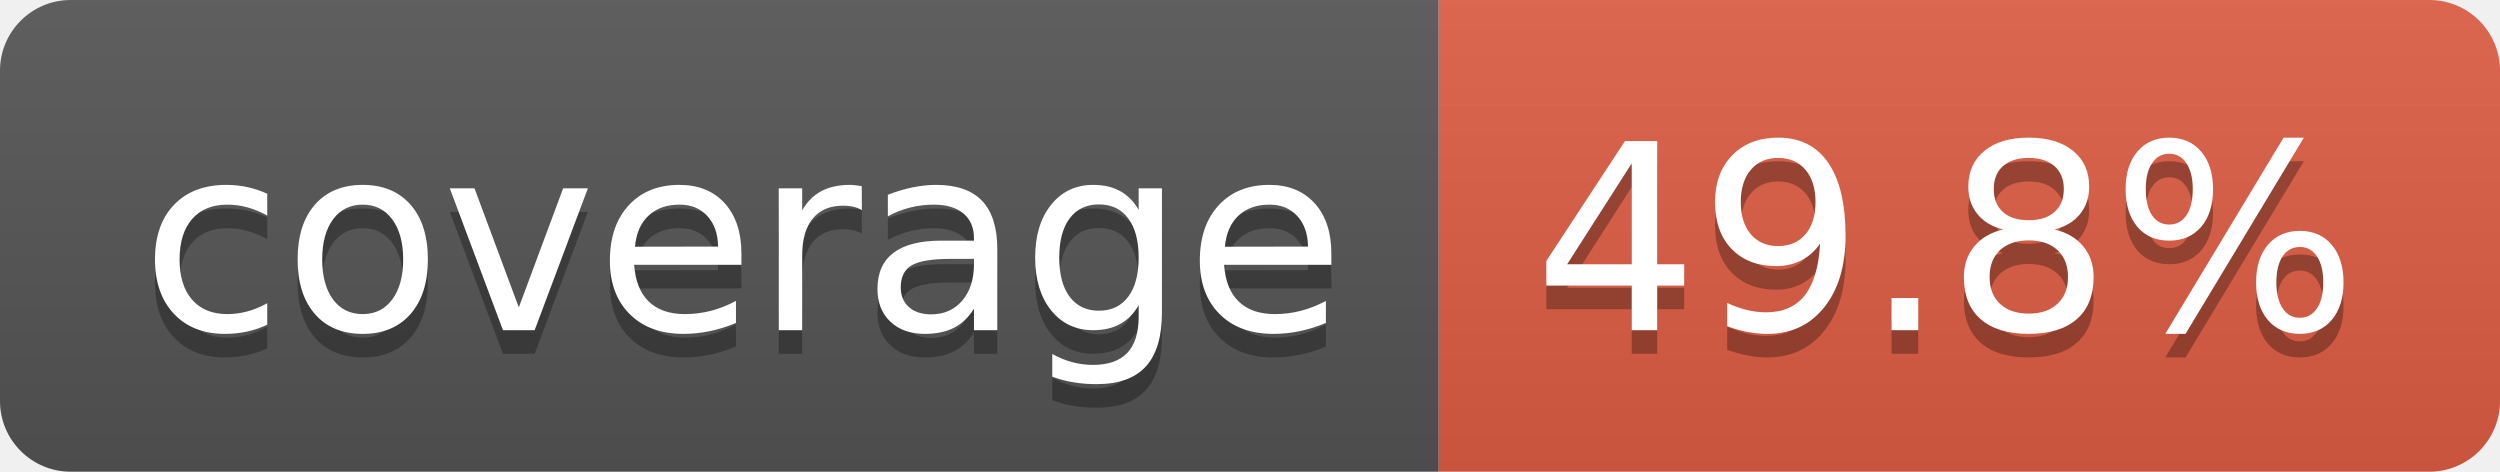
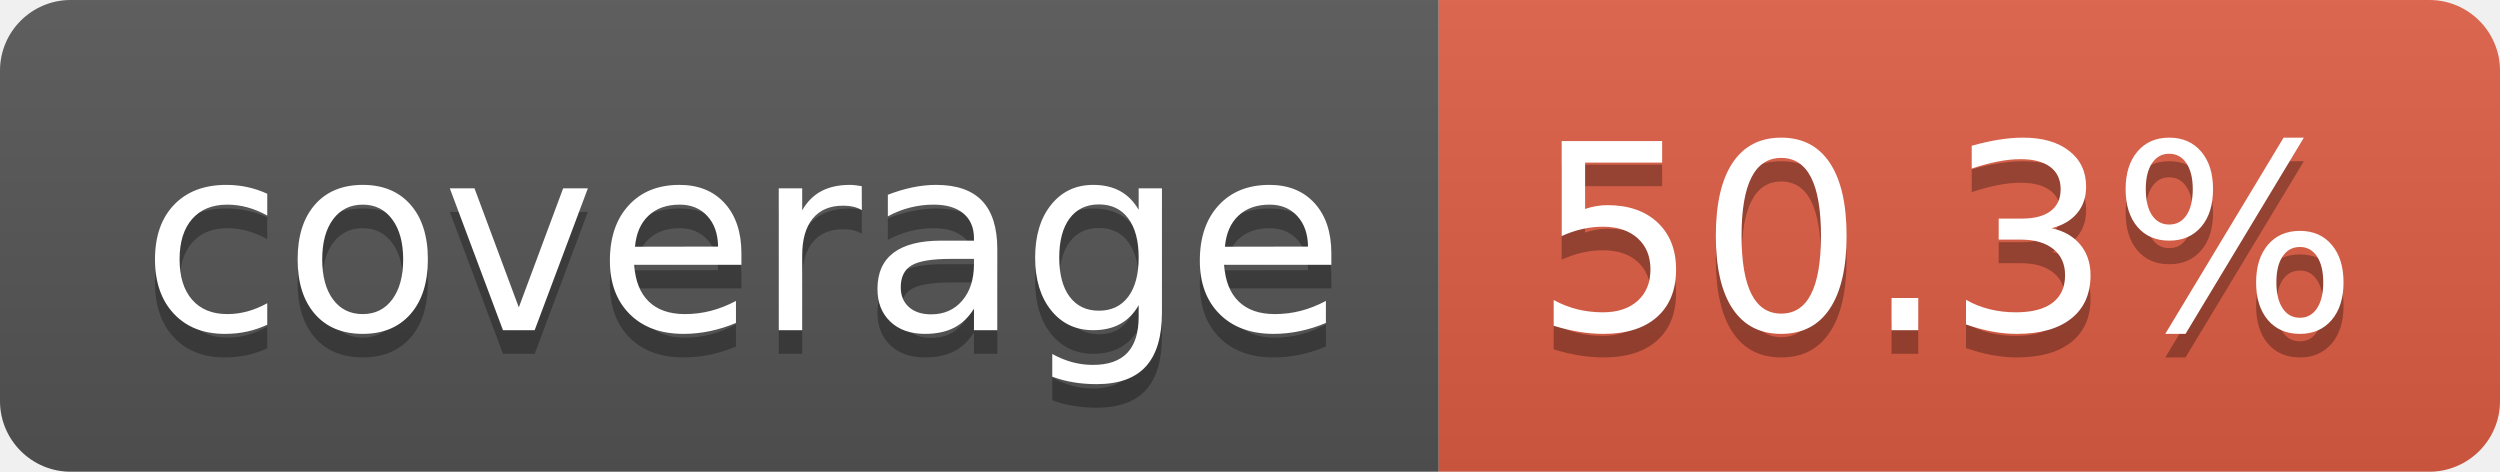
- <svg xmlns="http://www.w3.org/2000/svg" width="106" height="20" role="img" aria-label="coverage: 49.8%">
+ <svg xmlns="http://www.w3.org/2000/svg" width="106" height="20" role="img" aria-label="coverage: 50.3%">
  <linearGradient id="s" x2="0" y2="100%">
    <stop offset="0" stop-color="#bbb" stop-opacity=".1" />
    <stop offset="1" stop-opacity=".1" />
  </linearGradient>
  <clipPath id="r">
    <rect width="106" height="20" rx="3" fill="#fff" />
  </clipPath>
  <g clip-path="url(#r)">
    <rect width="61" height="20" fill="#555" />
    <rect x="61" width="45" height="20" fill="#e05d44" />
    <rect width="106" height="20" fill="url(#s)" />
  </g>
  <g fill="#fff" text-anchor="middle" font-family="Verdana,Geneva,DejaVu Sans,sans-serif" text-rendering="geometricPrecision" font-size="110">
    <text aria-hidden="true" x="315" y="150" fill="#010101" fill-opacity=".3" transform="scale(.1)" textLength="510">coverage</text>
    <text x="315" y="140" transform="scale(.1)" fill="#fff" textLength="510">coverage</text>
-     <text aria-hidden="true" x="825" y="150" fill="#010101" fill-opacity=".3" transform="scale(.1)" textLength="350">49.8%</text>
-     <text x="825" y="140" transform="scale(.1)" fill="#fff" textLength="350">49.8%</text>
+     <text aria-hidden="true" x="825" y="150" fill="#010101" fill-opacity=".3" transform="scale(.1)" textLength="350">50.3%</text>
+     <text x="825" y="140" transform="scale(.1)" fill="#fff" textLength="350">50.3%</text>
  </g>
</svg>
